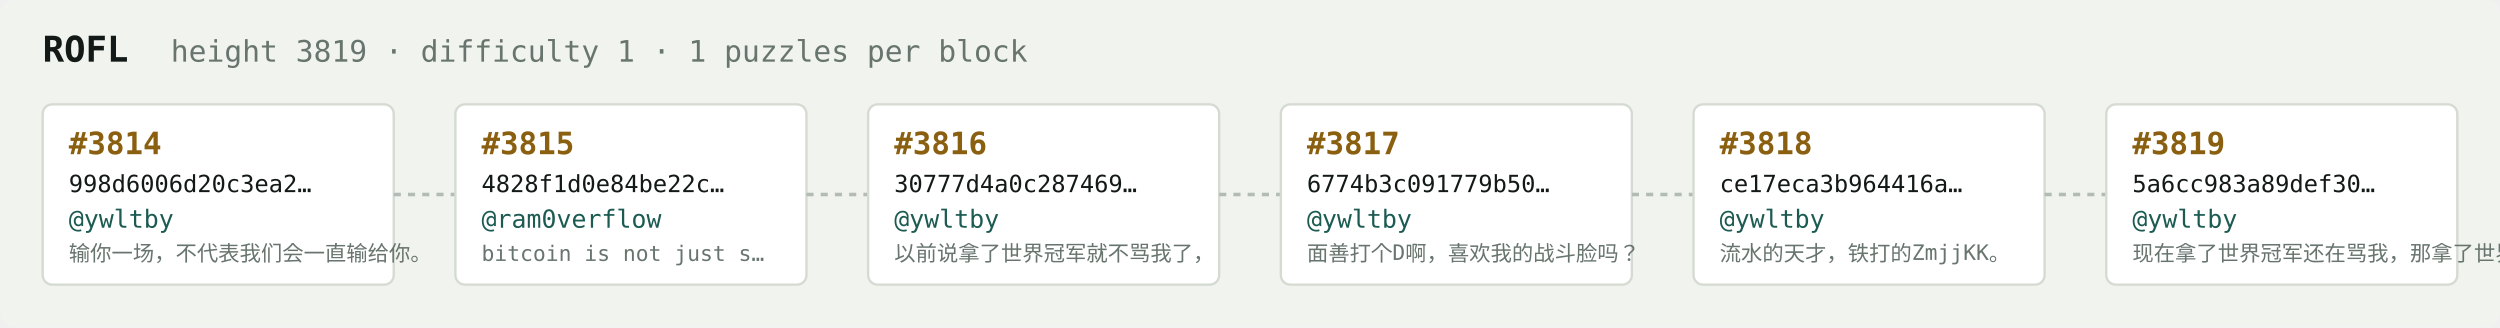
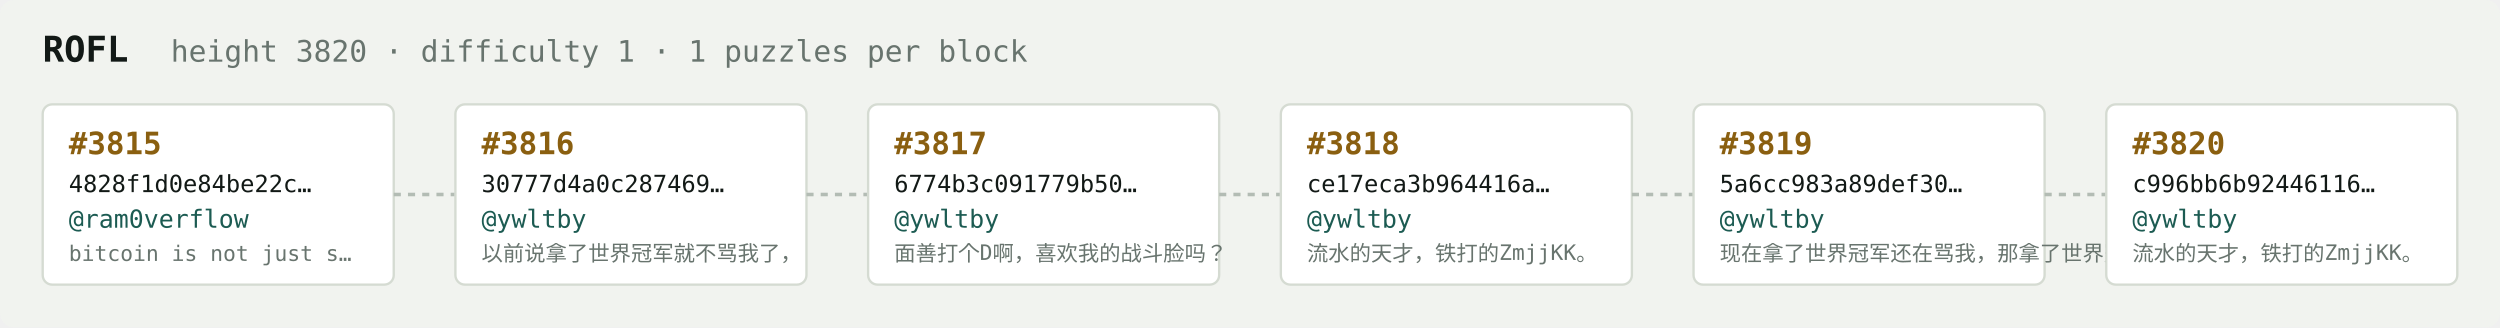
<svg xmlns="http://www.w3.org/2000/svg" width="1054" height="138" viewBox="0 0 1054 138" font-family="ui-monospace,SFMono-Regular,Menlo,monospace">
  <rect fill="#f1f3ef" width="1054" height="138" rx="6" />
  <text x="18" y="26" fill="#121916" font-size="15" font-weight="700">ROFL</text>
-   <text x="72" y="26" fill="#68746e" font-size="12.5">height 3819 · difficulty 1 · 1 puzzles per block</text>
+   <text x="72" y="26" fill="#68746e" font-size="12.5">height 3820 · difficulty 1 · 1 puzzles per block</text>
  <rect x="18" y="44" width="148" height="76" rx="4" fill="#ffffff" stroke="#d5dbd2" stroke-width="1" />
-   <text x="29" y="65" fill="#8a5f10" font-size="13" font-weight="700">#3814</text>
-   <text x="29" y="81" fill="#121916" font-size="10">998d6006d20c3ea2…</text>
-   <text x="29" y="96" fill="#1c5b52" font-size="10.5">@ywltby</text>
-   <text x="29" y="110" fill="#68746e" font-size="9">输你一场，不代表我们会一直输给你。</text>
+   <text x="29" y="65" fill="#8a5f10" font-size="13" font-weight="700">#3815</text>
+   <text x="29" y="81" fill="#121916" font-size="10">4828f1d0e84be22c…</text>
+   <text x="29" y="96" fill="#1c5b52" font-size="10.5">@ram0verflow</text>
+   <text x="29" y="110" fill="#68746e" font-size="9">bitcoin is not just s…</text>
  <line x1="166" y1="82.0" x2="192" y2="82.0" stroke="#b3bcb4" stroke-width="1.5" stroke-dasharray="3 3" />
  <rect x="192" y="44" width="148" height="76" rx="4" fill="#ffffff" stroke="#d5dbd2" stroke-width="1" />
-   <text x="203" y="65" fill="#8a5f10" font-size="13" font-weight="700">#3815</text>
-   <text x="203" y="81" fill="#121916" font-size="10">4828f1d0e84be22c…</text>
-   <text x="203" y="96" fill="#1c5b52" font-size="10.5">@ram0verflow</text>
-   <text x="203" y="110" fill="#68746e" font-size="9">bitcoin is not just s…</text>
+   <text x="203" y="65" fill="#8a5f10" font-size="13" font-weight="700">#3816</text>
+   <text x="203" y="81" fill="#121916" font-size="10">30777d4a0c287469…</text>
+   <text x="203" y="96" fill="#1c5b52" font-size="10.5">@ywltby</text>
+   <text x="203" y="110" fill="#68746e" font-size="9">以前说拿了世界冠军就不骂我了，</text>
  <line x1="340" y1="82.0" x2="366" y2="82.0" stroke="#b3bcb4" stroke-width="1.5" stroke-dasharray="3 3" />
  <rect x="366" y="44" width="148" height="76" rx="4" fill="#ffffff" stroke="#d5dbd2" stroke-width="1" />
-   <text x="377" y="65" fill="#8a5f10" font-size="13" font-weight="700">#3816</text>
-   <text x="377" y="81" fill="#121916" font-size="10">30777d4a0c287469…</text>
+   <text x="377" y="65" fill="#8a5f10" font-size="13" font-weight="700">#3817</text>
+   <text x="377" y="81" fill="#121916" font-size="10">6774b3c091779b50…</text>
  <text x="377" y="96" fill="#1c5b52" font-size="10.5">@ywltby</text>
-   <text x="377" y="110" fill="#68746e" font-size="9">以前说拿了世界冠军就不骂我了，</text>
+   <text x="377" y="110" fill="#68746e" font-size="9">面善打个D啊，喜欢我的战斗脸吗？</text>
  <line x1="514" y1="82.0" x2="540" y2="82.0" stroke="#b3bcb4" stroke-width="1.5" stroke-dasharray="3 3" />
  <rect x="540" y="44" width="148" height="76" rx="4" fill="#ffffff" stroke="#d5dbd2" stroke-width="1" />
-   <text x="551" y="65" fill="#8a5f10" font-size="13" font-weight="700">#3817</text>
-   <text x="551" y="81" fill="#121916" font-size="10">6774b3c091779b50…</text>
+   <text x="551" y="65" fill="#8a5f10" font-size="13" font-weight="700">#3818</text>
+   <text x="551" y="81" fill="#121916" font-size="10">ce17eca3b964416a…</text>
  <text x="551" y="96" fill="#1c5b52" font-size="10.5">@ywltby</text>
-   <text x="551" y="110" fill="#68746e" font-size="9">面善打个D啊，喜欢我的战斗脸吗？</text>
+   <text x="551" y="110" fill="#68746e" font-size="9">流水的天才，铁打的ZmjjKK。</text>
  <line x1="688" y1="82.0" x2="714" y2="82.0" stroke="#b3bcb4" stroke-width="1.5" stroke-dasharray="3 3" />
  <rect x="714" y="44" width="148" height="76" rx="4" fill="#ffffff" stroke="#d5dbd2" stroke-width="1" />
-   <text x="725" y="65" fill="#8a5f10" font-size="13" font-weight="700">#3818</text>
-   <text x="725" y="81" fill="#121916" font-size="10">ce17eca3b964416a…</text>
+   <text x="725" y="65" fill="#8a5f10" font-size="13" font-weight="700">#3819</text>
+   <text x="725" y="81" fill="#121916" font-size="10">5a6cc983a89def30…</text>
  <text x="725" y="96" fill="#1c5b52" font-size="10.5">@ywltby</text>
-   <text x="725" y="110" fill="#68746e" font-size="9">流水的天才，铁打的ZmjjKK。</text>
+   <text x="725" y="110" fill="#68746e" font-size="9">现在拿了世界冠军还在骂我，那拿了世界冠军有…</text>
  <line x1="862" y1="82.0" x2="888" y2="82.0" stroke="#b3bcb4" stroke-width="1.5" stroke-dasharray="3 3" />
  <rect x="888" y="44" width="148" height="76" rx="4" fill="#ffffff" stroke="#d5dbd2" stroke-width="1" />
-   <text x="899" y="65" fill="#8a5f10" font-size="13" font-weight="700">#3819</text>
-   <text x="899" y="81" fill="#121916" font-size="10">5a6cc983a89def30…</text>
+   <text x="899" y="65" fill="#8a5f10" font-size="13" font-weight="700">#3820</text>
+   <text x="899" y="81" fill="#121916" font-size="10">c996bb6b92446116…</text>
  <text x="899" y="96" fill="#1c5b52" font-size="10.5">@ywltby</text>
-   <text x="899" y="110" fill="#68746e" font-size="9">现在拿了世界冠军还在骂我，那拿了世界冠军有…</text>
+   <text x="899" y="110" fill="#68746e" font-size="9">流水的天才，铁打的ZmjjKK。</text>
</svg>
